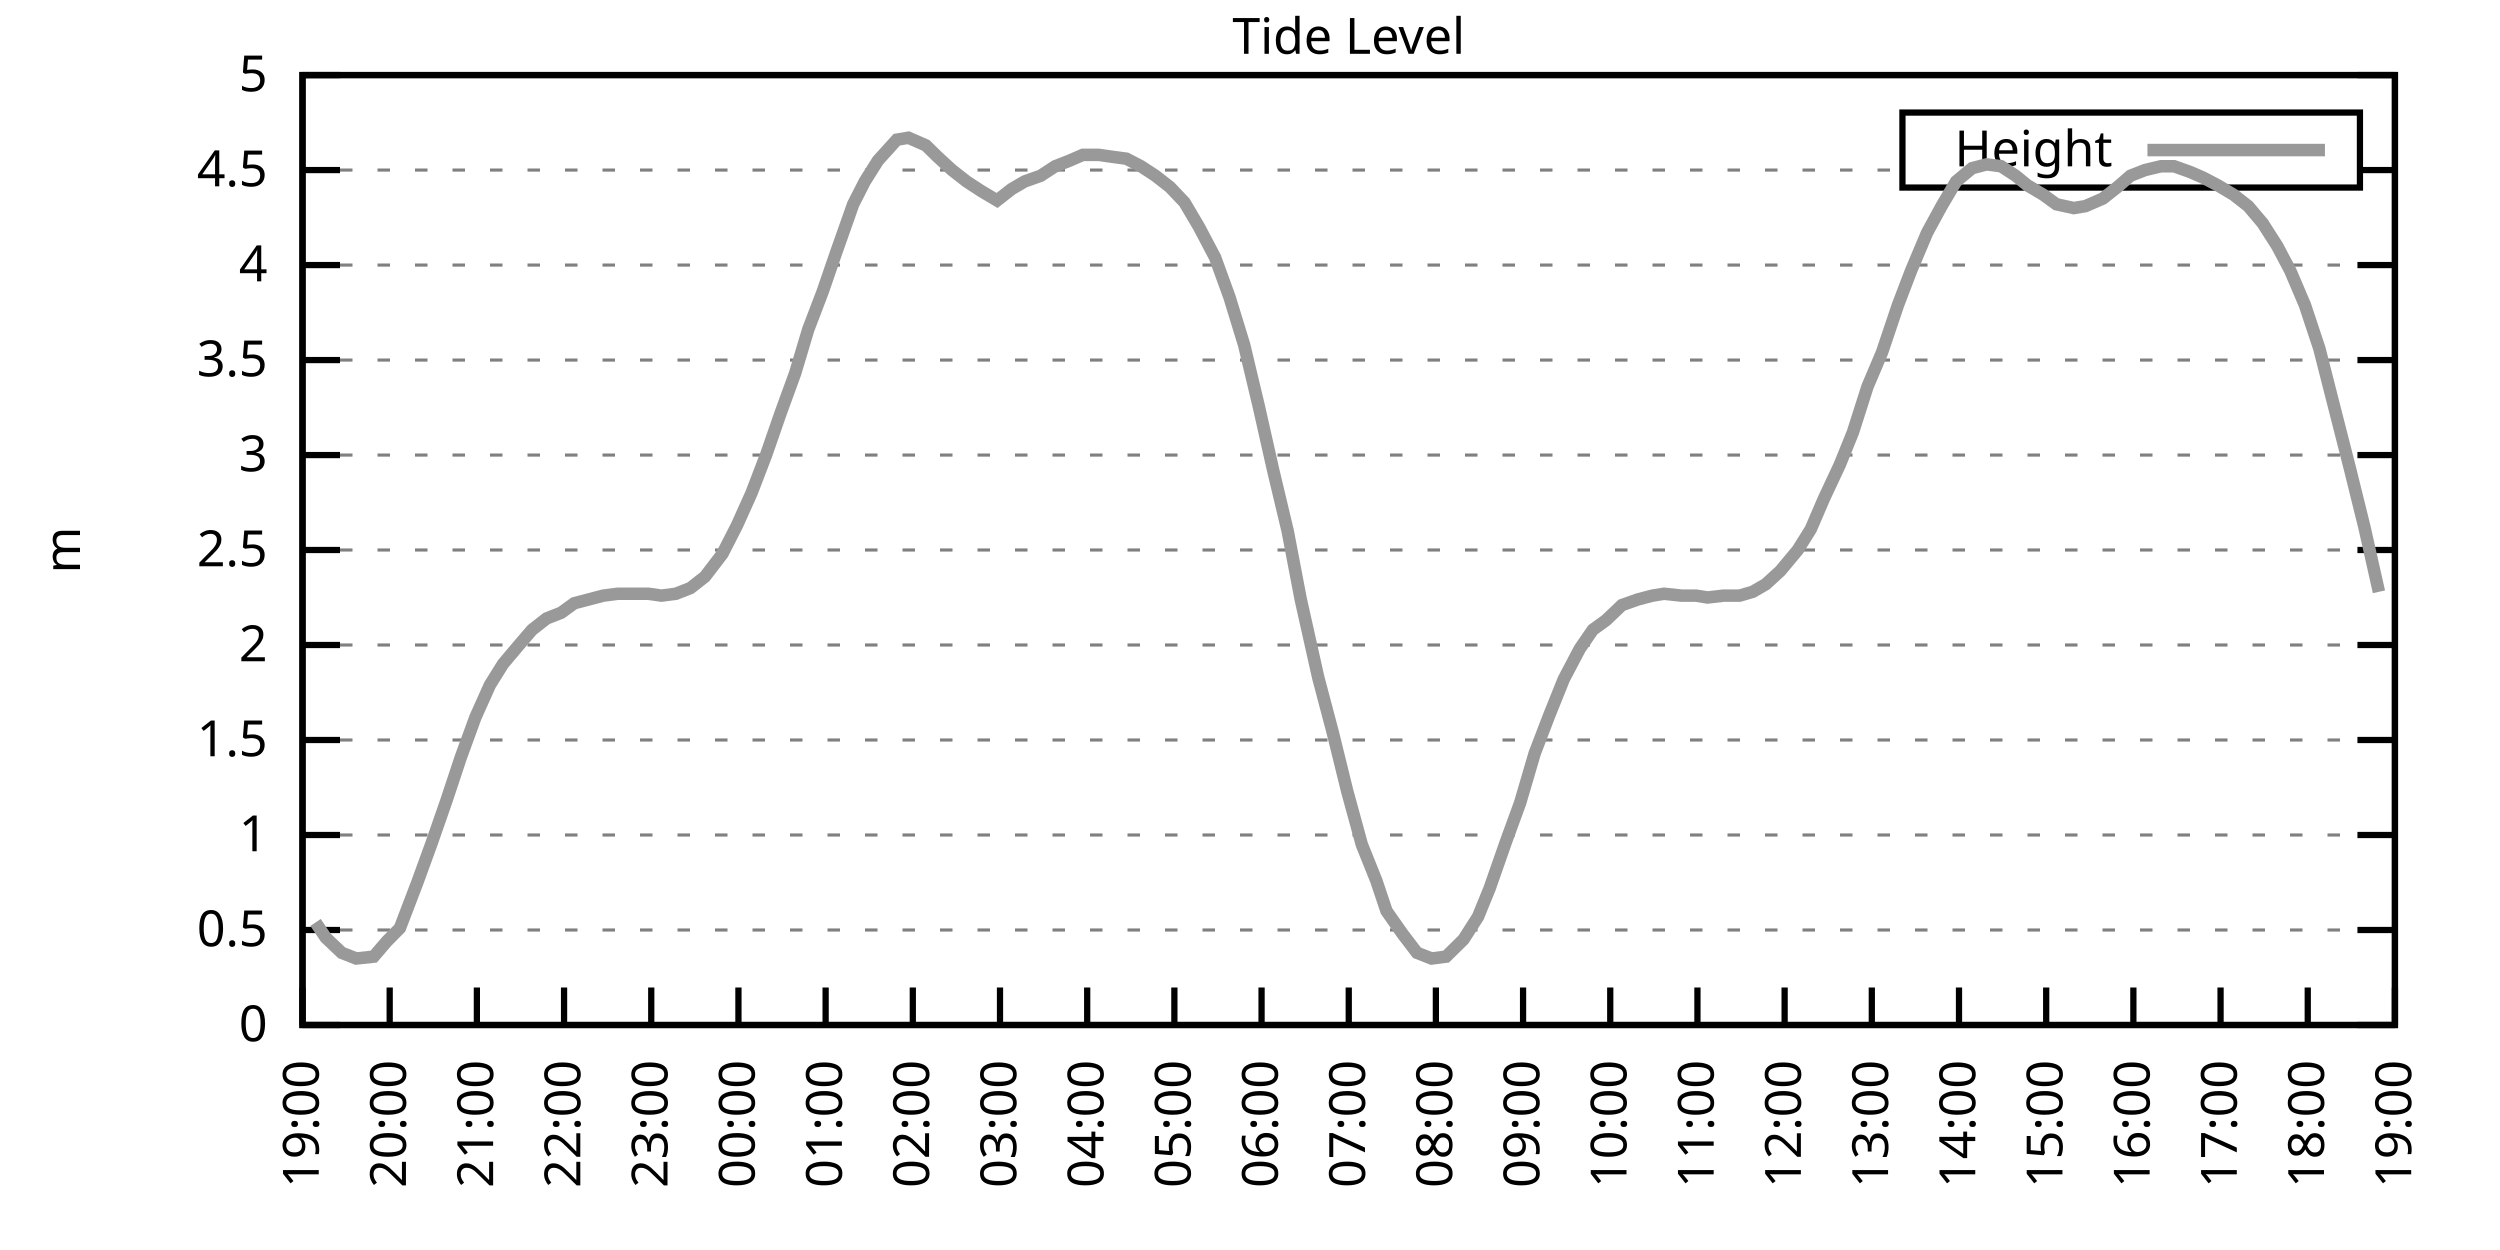
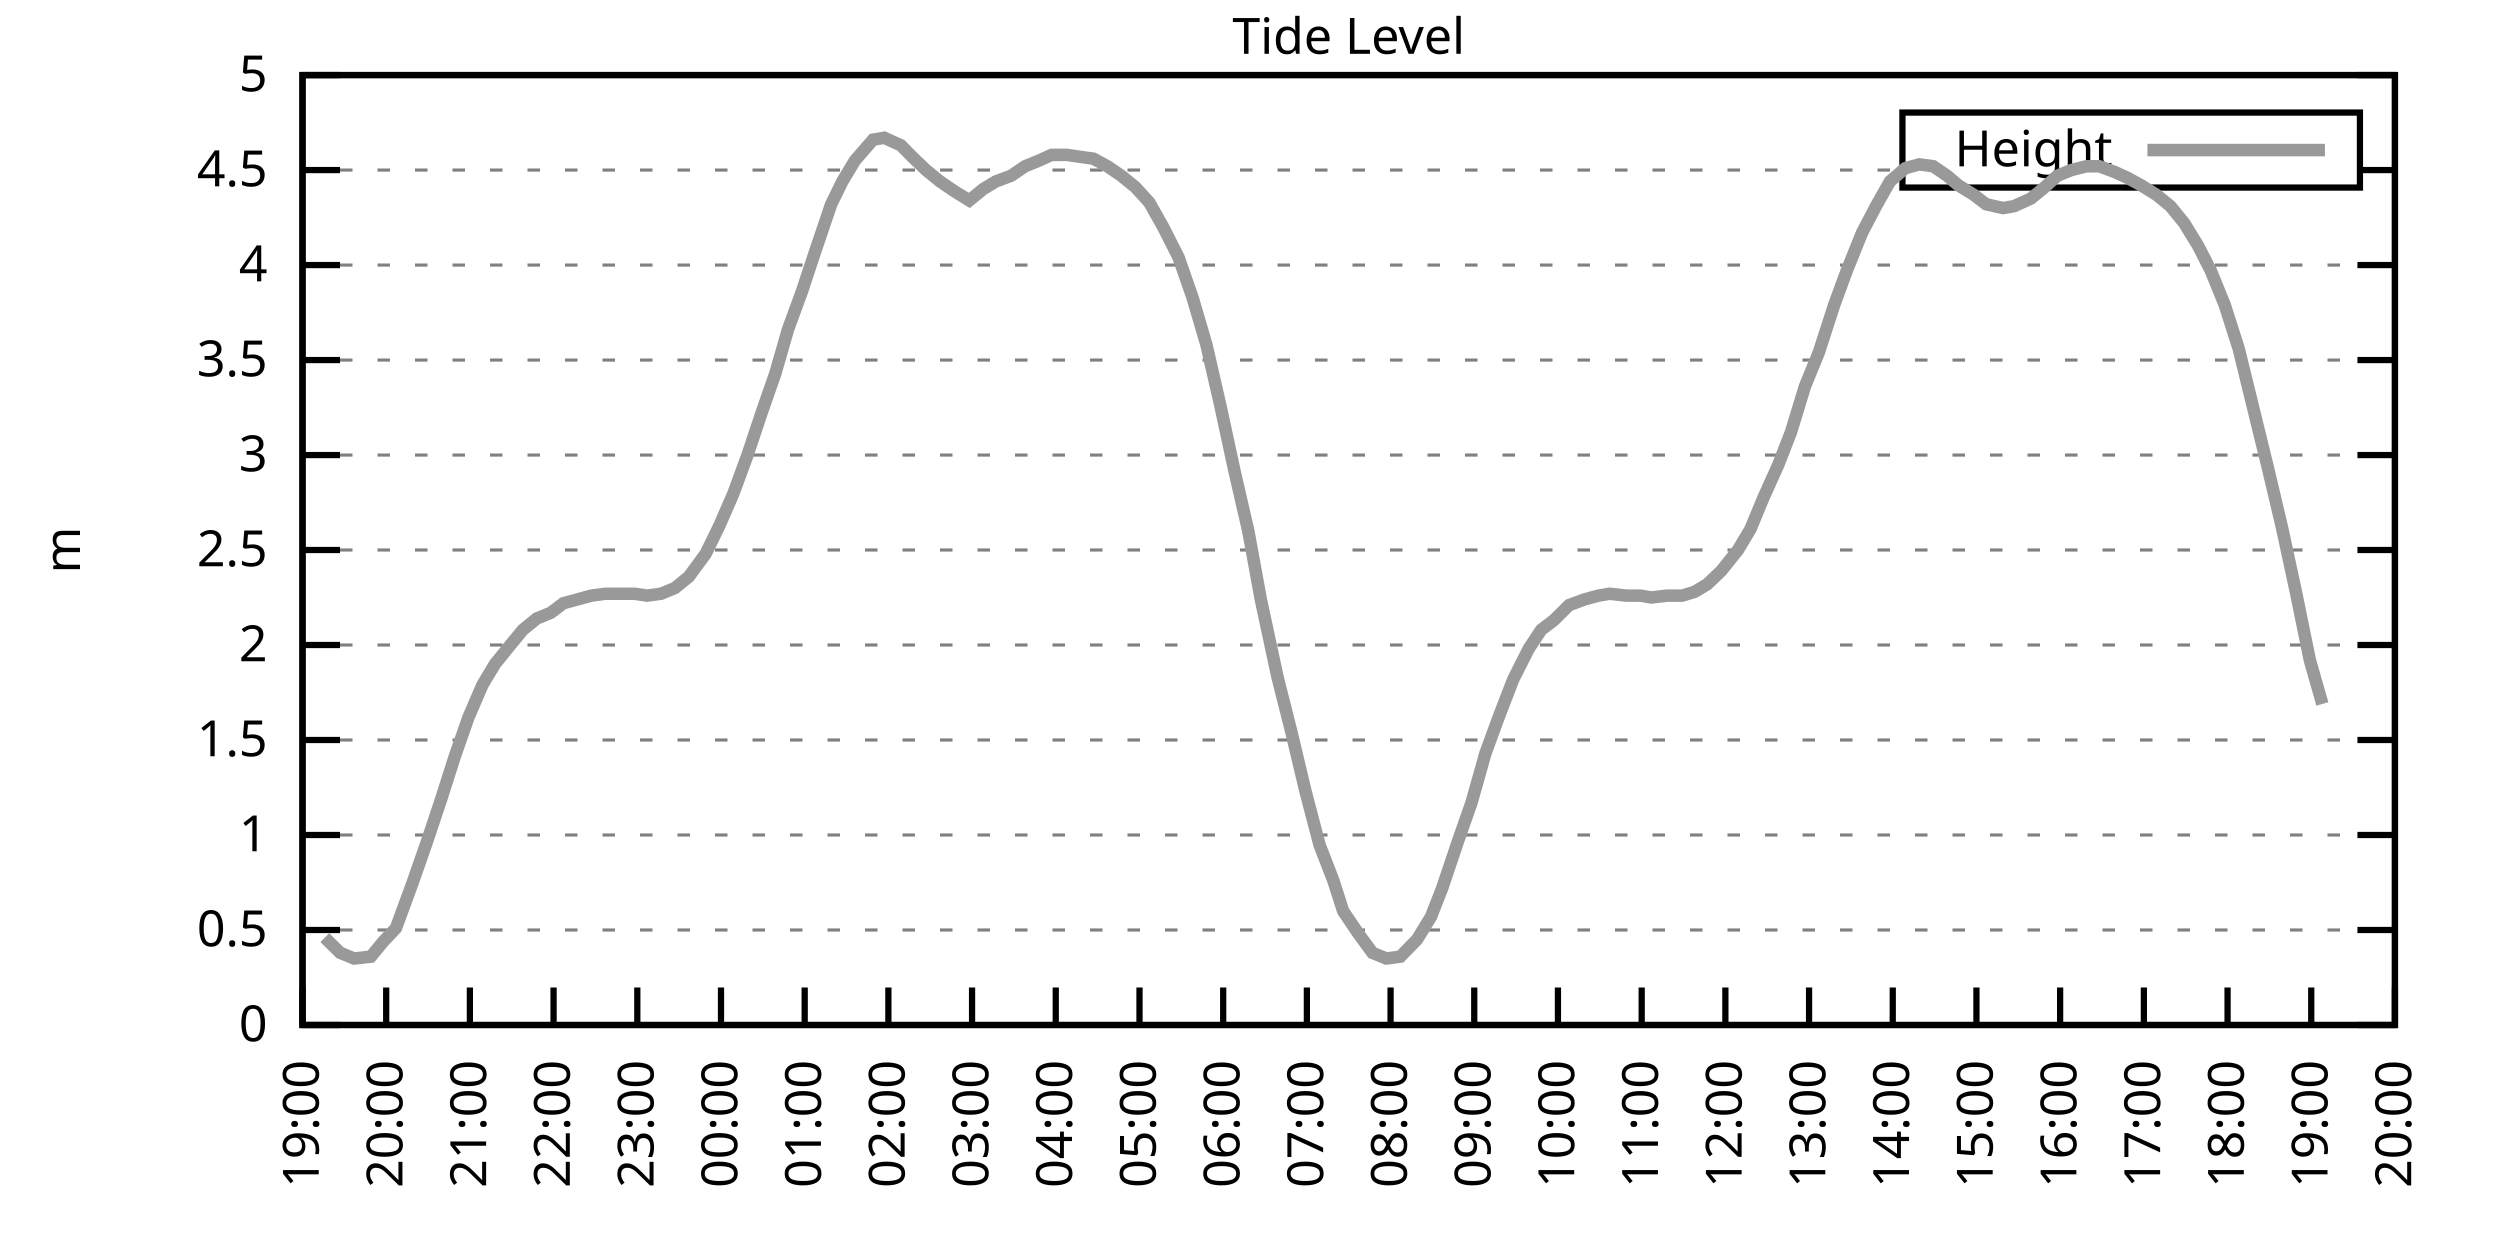
<svg xmlns="http://www.w3.org/2000/svg" xmlns:xlink="http://www.w3.org/1999/xlink" width="400" height="200" viewBox="0 0 400 200">
  <g id="gnuplot_canvas">
    <rect x="0" y="0" width="400" height="200" fill="none" />
    <defs>
      <circle id="gpDot" r="0.5" stroke-width="0.5" stroke="currentColor" />
      <path id="gpPt0" stroke-width="0.333" stroke="currentColor" d="M-1,0 h2 M0,-1 v2" />
      <path id="gpPt1" stroke-width="0.333" stroke="currentColor" d="M-1,-1 L1,1 M1,-1 L-1,1" />
      <path id="gpPt2" stroke-width="0.333" stroke="currentColor" d="M-1,0 L1,0 M0,-1 L0,1 M-1,-1 L1,1 M-1,1 L1,-1" />
      <rect id="gpPt3" stroke-width="0.333" stroke="currentColor" x="-1" y="-1" width="2" height="2" />
      <rect id="gpPt4" stroke-width="0.333" stroke="currentColor" fill="currentColor" x="-1" y="-1" width="2" height="2" />
      <circle id="gpPt5" stroke-width="0.333" stroke="currentColor" cx="0" cy="0" r="1" />
      <use xlink:href="#gpPt5" id="gpPt6" fill="currentColor" stroke="none" />
      <path id="gpPt7" stroke-width="0.333" stroke="currentColor" d="M0,-1.33 L-1.33,0.67 L1.33,0.67 z" />
      <use xlink:href="#gpPt7" id="gpPt8" fill="currentColor" stroke="none" />
      <use xlink:href="#gpPt7" id="gpPt9" stroke="currentColor" transform="rotate(180)" />
      <use xlink:href="#gpPt9" id="gpPt10" fill="currentColor" stroke="none" />
      <use xlink:href="#gpPt3" id="gpPt11" stroke="currentColor" transform="rotate(45)" />
      <use xlink:href="#gpPt11" id="gpPt12" fill="currentColor" stroke="none" />
      <path id="gpPt13" stroke-width="0.333" stroke="currentColor" d="M0,1.330 L1.265,0.411 L0.782,-1.067 L-0.782,-1.076 L-1.265,0.411 z" />
      <use xlink:href="#gpPt13" id="gpPt14" fill="currentColor" stroke="none" />
      <filter id="textbox" filterUnits="objectBoundingBox" x="0" y="0" height="1" width="1">
        <feFlood flood-color="white" flood-opacity="1" result="bgnd" />
        <feComposite in="SourceGraphic" in2="bgnd" operator="atop" />
      </filter>
      <filter id="greybox" filterUnits="objectBoundingBox" x="0" y="0" height="1" width="1">
        <feFlood flood-color="lightgrey" flood-opacity="1" result="grey" />
        <feComposite in="SourceGraphic" in2="grey" operator="atop" />
      </filter>
    </defs>
    <g fill="none" color="white" stroke="currentColor" stroke-width="1.00" stroke-linecap="butt" stroke-linejoin="miter">
</g>
    <g fill="none" color="black" stroke="currentColor" stroke-width="1.00" stroke-linecap="butt" stroke-linejoin="miter">
      <g stroke="none" shape-rendering="crispEdges">
        <polygon fill="rgb(255, 255, 255)" points="48.40,164.00 383.18,164.00 383.18,12.02 48.40,12.02 " />
      </g>
    </g>
    <g fill="none" color="black" stroke="currentColor" stroke-width="1.00" stroke-linecap="butt" stroke-linejoin="miter">
</g>
    <g fill="none" color="black" stroke="black" stroke-width="0.50" stroke-linecap="butt" stroke-linejoin="miter">
</g>
    <g fill="none" color="gray" stroke="currentColor" stroke-width="0.50" stroke-linecap="butt" stroke-linejoin="miter">
      <path stroke="gray" stroke-dasharray="2,4" class="gridline" d="M48.40,164.00 L383.19,164.00  " />
    </g>
    <g fill="none" color="gray" stroke="gray" stroke-width="1.00" stroke-linecap="butt" stroke-linejoin="miter">
</g>
    <g fill="none" color="black" stroke="currentColor" stroke-width="1.00" stroke-linecap="butt" stroke-linejoin="miter">
      <path stroke="black" d="M48.40,164.00 L54.40,164.00 M383.19,164.00 L377.19,164.00  " />
      <g transform="translate(42.80,166.60)" stroke="none" fill="black" font-family="Sans" font-size="8.00" text-anchor="end">
        <text>
          <tspan font-family="Sans"> 0</tspan>
        </text>
      </g>
    </g>
    <g fill="none" color="black" stroke="currentColor" stroke-width="1.00" stroke-linecap="butt" stroke-linejoin="miter">
</g>
    <g fill="none" color="black" stroke="black" stroke-width="0.50" stroke-linecap="butt" stroke-linejoin="miter">
</g>
    <g fill="none" color="gray" stroke="currentColor" stroke-width="0.50" stroke-linecap="butt" stroke-linejoin="miter">
      <path stroke="gray" stroke-dasharray="2,4" class="gridline" d="M48.40,148.80 L383.19,148.80  " />
    </g>
    <g fill="none" color="gray" stroke="gray" stroke-width="1.00" stroke-linecap="butt" stroke-linejoin="miter">
</g>
    <g fill="none" color="black" stroke="currentColor" stroke-width="1.00" stroke-linecap="butt" stroke-linejoin="miter">
      <path stroke="black" d="M48.40,148.80 L54.40,148.80 M383.19,148.80 L377.19,148.80  " />
      <g transform="translate(42.80,151.40)" stroke="none" fill="black" font-family="Sans" font-size="8.00" text-anchor="end">
        <text>
          <tspan font-family="Sans"> 0.5</tspan>
        </text>
      </g>
    </g>
    <g fill="none" color="black" stroke="currentColor" stroke-width="1.00" stroke-linecap="butt" stroke-linejoin="miter">
</g>
    <g fill="none" color="black" stroke="black" stroke-width="0.50" stroke-linecap="butt" stroke-linejoin="miter">
</g>
    <g fill="none" color="gray" stroke="currentColor" stroke-width="0.50" stroke-linecap="butt" stroke-linejoin="miter">
      <path stroke="gray" stroke-dasharray="2,4" class="gridline" d="M48.40,133.60 L383.19,133.60  " />
    </g>
    <g fill="none" color="gray" stroke="gray" stroke-width="1.00" stroke-linecap="butt" stroke-linejoin="miter">
</g>
    <g fill="none" color="black" stroke="currentColor" stroke-width="1.00" stroke-linecap="butt" stroke-linejoin="miter">
      <path stroke="black" d="M48.40,133.60 L54.40,133.60 M383.19,133.60 L377.19,133.60  " />
      <g transform="translate(42.80,136.20)" stroke="none" fill="black" font-family="Sans" font-size="8.00" text-anchor="end">
        <text>
          <tspan font-family="Sans"> 1</tspan>
        </text>
      </g>
    </g>
    <g fill="none" color="black" stroke="currentColor" stroke-width="1.00" stroke-linecap="butt" stroke-linejoin="miter">
</g>
    <g fill="none" color="black" stroke="black" stroke-width="0.50" stroke-linecap="butt" stroke-linejoin="miter">
</g>
    <g fill="none" color="gray" stroke="currentColor" stroke-width="0.50" stroke-linecap="butt" stroke-linejoin="miter">
      <path stroke="gray" stroke-dasharray="2,4" class="gridline" d="M48.40,118.40 L383.19,118.40  " />
    </g>
    <g fill="none" color="gray" stroke="gray" stroke-width="1.00" stroke-linecap="butt" stroke-linejoin="miter">
</g>
    <g fill="none" color="black" stroke="currentColor" stroke-width="1.00" stroke-linecap="butt" stroke-linejoin="miter">
      <path stroke="black" d="M48.40,118.40 L54.40,118.40 M383.19,118.40 L377.19,118.40  " />
      <g transform="translate(42.80,121.00)" stroke="none" fill="black" font-family="Sans" font-size="8.00" text-anchor="end">
        <text>
          <tspan font-family="Sans"> 1.5</tspan>
        </text>
      </g>
    </g>
    <g fill="none" color="black" stroke="currentColor" stroke-width="1.00" stroke-linecap="butt" stroke-linejoin="miter">
</g>
    <g fill="none" color="black" stroke="black" stroke-width="0.50" stroke-linecap="butt" stroke-linejoin="miter">
</g>
    <g fill="none" color="gray" stroke="currentColor" stroke-width="0.50" stroke-linecap="butt" stroke-linejoin="miter">
      <path stroke="gray" stroke-dasharray="2,4" class="gridline" d="M48.40,103.20 L383.19,103.20  " />
    </g>
    <g fill="none" color="gray" stroke="gray" stroke-width="1.00" stroke-linecap="butt" stroke-linejoin="miter">
</g>
    <g fill="none" color="black" stroke="currentColor" stroke-width="1.00" stroke-linecap="butt" stroke-linejoin="miter">
      <path stroke="black" d="M48.40,103.20 L54.40,103.20 M383.19,103.20 L377.19,103.20  " />
      <g transform="translate(42.80,105.80)" stroke="none" fill="black" font-family="Sans" font-size="8.00" text-anchor="end">
        <text>
          <tspan font-family="Sans"> 2</tspan>
        </text>
      </g>
    </g>
    <g fill="none" color="black" stroke="currentColor" stroke-width="1.00" stroke-linecap="butt" stroke-linejoin="miter">
</g>
    <g fill="none" color="black" stroke="black" stroke-width="0.50" stroke-linecap="butt" stroke-linejoin="miter">
</g>
    <g fill="none" color="gray" stroke="currentColor" stroke-width="0.50" stroke-linecap="butt" stroke-linejoin="miter">
      <path stroke="gray" stroke-dasharray="2,4" class="gridline" d="M48.40,88.00 L383.19,88.00  " />
    </g>
    <g fill="none" color="gray" stroke="gray" stroke-width="1.00" stroke-linecap="butt" stroke-linejoin="miter">
</g>
    <g fill="none" color="black" stroke="currentColor" stroke-width="1.00" stroke-linecap="butt" stroke-linejoin="miter">
      <path stroke="black" d="M48.40,88.00 L54.40,88.00 M383.19,88.00 L377.19,88.00  " />
      <g transform="translate(42.80,90.60)" stroke="none" fill="black" font-family="Sans" font-size="8.00" text-anchor="end">
        <text>
          <tspan font-family="Sans"> 2.5</tspan>
        </text>
      </g>
    </g>
    <g fill="none" color="black" stroke="currentColor" stroke-width="1.00" stroke-linecap="butt" stroke-linejoin="miter">
</g>
    <g fill="none" color="black" stroke="black" stroke-width="0.50" stroke-linecap="butt" stroke-linejoin="miter">
</g>
    <g fill="none" color="gray" stroke="currentColor" stroke-width="0.50" stroke-linecap="butt" stroke-linejoin="miter">
      <path stroke="gray" stroke-dasharray="2,4" class="gridline" d="M48.40,72.81 L383.19,72.81  " />
    </g>
    <g fill="none" color="gray" stroke="gray" stroke-width="1.00" stroke-linecap="butt" stroke-linejoin="miter">
</g>
    <g fill="none" color="black" stroke="currentColor" stroke-width="1.00" stroke-linecap="butt" stroke-linejoin="miter">
      <path stroke="black" d="M48.40,72.81 L54.40,72.81 M383.19,72.81 L377.19,72.81  " />
      <g transform="translate(42.80,75.41)" stroke="none" fill="black" font-family="Sans" font-size="8.00" text-anchor="end">
        <text>
          <tspan font-family="Sans"> 3</tspan>
        </text>
      </g>
    </g>
    <g fill="none" color="black" stroke="currentColor" stroke-width="1.00" stroke-linecap="butt" stroke-linejoin="miter">
</g>
    <g fill="none" color="black" stroke="black" stroke-width="0.50" stroke-linecap="butt" stroke-linejoin="miter">
</g>
    <g fill="none" color="gray" stroke="currentColor" stroke-width="0.50" stroke-linecap="butt" stroke-linejoin="miter">
      <path stroke="gray" stroke-dasharray="2,4" class="gridline" d="M48.40,57.61 L383.19,57.61  " />
    </g>
    <g fill="none" color="gray" stroke="gray" stroke-width="1.00" stroke-linecap="butt" stroke-linejoin="miter">
</g>
    <g fill="none" color="black" stroke="currentColor" stroke-width="1.00" stroke-linecap="butt" stroke-linejoin="miter">
      <path stroke="black" d="M48.40,57.61 L54.40,57.61 M383.19,57.61 L377.19,57.61  " />
      <g transform="translate(42.80,60.21)" stroke="none" fill="black" font-family="Sans" font-size="8.00" text-anchor="end">
        <text>
          <tspan font-family="Sans"> 3.5</tspan>
        </text>
      </g>
    </g>
    <g fill="none" color="black" stroke="currentColor" stroke-width="1.00" stroke-linecap="butt" stroke-linejoin="miter">
</g>
    <g fill="none" color="black" stroke="black" stroke-width="0.50" stroke-linecap="butt" stroke-linejoin="miter">
</g>
    <g fill="none" color="gray" stroke="currentColor" stroke-width="0.50" stroke-linecap="butt" stroke-linejoin="miter">
      <path stroke="gray" stroke-dasharray="2,4" class="gridline" d="M48.40,42.41 L383.19,42.41  " />
    </g>
    <g fill="none" color="gray" stroke="gray" stroke-width="1.00" stroke-linecap="butt" stroke-linejoin="miter">
</g>
    <g fill="none" color="black" stroke="currentColor" stroke-width="1.00" stroke-linecap="butt" stroke-linejoin="miter">
      <path stroke="black" d="M48.40,42.41 L54.40,42.41 M383.19,42.41 L377.19,42.41  " />
      <g transform="translate(42.80,45.01)" stroke="none" fill="black" font-family="Sans" font-size="8.00" text-anchor="end">
        <text>
          <tspan font-family="Sans"> 4</tspan>
        </text>
      </g>
    </g>
    <g fill="none" color="black" stroke="currentColor" stroke-width="1.00" stroke-linecap="butt" stroke-linejoin="miter">
</g>
    <g fill="none" color="black" stroke="black" stroke-width="0.50" stroke-linecap="butt" stroke-linejoin="miter">
</g>
    <g fill="none" color="gray" stroke="currentColor" stroke-width="0.50" stroke-linecap="butt" stroke-linejoin="miter">
      <path stroke="gray" stroke-dasharray="2,4" class="gridline" d="M48.40,27.21 L304.39,27.21 M377.59,27.21 L383.19,27.21  " />
    </g>
    <g fill="none" color="gray" stroke="gray" stroke-width="1.00" stroke-linecap="butt" stroke-linejoin="miter">
</g>
    <g fill="none" color="black" stroke="currentColor" stroke-width="1.00" stroke-linecap="butt" stroke-linejoin="miter">
      <path stroke="black" d="M48.40,27.21 L54.40,27.21 M383.19,27.21 L377.19,27.21  " />
      <g transform="translate(42.80,29.81)" stroke="none" fill="black" font-family="Sans" font-size="8.00" text-anchor="end">
        <text>
          <tspan font-family="Sans"> 4.5</tspan>
        </text>
      </g>
    </g>
    <g fill="none" color="black" stroke="currentColor" stroke-width="1.00" stroke-linecap="butt" stroke-linejoin="miter">
</g>
    <g fill="none" color="black" stroke="black" stroke-width="0.50" stroke-linecap="butt" stroke-linejoin="miter">
</g>
    <g fill="none" color="gray" stroke="currentColor" stroke-width="0.50" stroke-linecap="butt" stroke-linejoin="miter">
      <path stroke="gray" stroke-dasharray="2,4" class="gridline" d="M48.40,12.01 L383.19,12.01  " />
    </g>
    <g fill="none" color="gray" stroke="gray" stroke-width="1.00" stroke-linecap="butt" stroke-linejoin="miter">
</g>
    <g fill="none" color="black" stroke="currentColor" stroke-width="1.00" stroke-linecap="butt" stroke-linejoin="miter">
      <path stroke="black" d="M48.40,12.01 L54.40,12.01 M383.19,12.01 L377.19,12.01  " />
      <g transform="translate(42.80,14.61)" stroke="none" fill="black" font-family="Sans" font-size="8.00" text-anchor="end">
        <text>
          <tspan font-family="Sans"> 5</tspan>
        </text>
      </g>
    </g>
    <g fill="none" color="black" stroke="currentColor" stroke-width="1.00" stroke-linecap="butt" stroke-linejoin="miter">
      <path stroke="black" d="M48.40,164.00 L48.40,158.00  " />
      <g transform="translate(51.00,169.60) rotate(270.00)" stroke="none" fill="black" font-family="Sans" font-size="8.00" text-anchor="end">
        <text>
          <tspan font-family="Sans">19:00</tspan>
        </text>
      </g>
    </g>
    <g fill="none" color="black" stroke="currentColor" stroke-width="1.00" stroke-linecap="butt" stroke-linejoin="miter">
-       <path stroke="black" d="M62.35,164.00 L62.35,158.00  " />
-       <g transform="translate(64.95,169.60) rotate(270.00)" stroke="none" fill="black" font-family="Sans" font-size="8.00" text-anchor="end">
+       <path stroke="black" d="M61.79,164.00 L61.79,158.00  " />
+       <g transform="translate(64.39,169.60) rotate(270.00)" stroke="none" fill="black" font-family="Sans" font-size="8.00" text-anchor="end">
        <text>
          <tspan font-family="Sans">20:00</tspan>
        </text>
      </g>
    </g>
    <g fill="none" color="black" stroke="currentColor" stroke-width="1.00" stroke-linecap="butt" stroke-linejoin="miter">
-       <path stroke="black" d="M76.30,164.00 L76.30,158.00  " />
-       <g transform="translate(78.90,169.60) rotate(270.00)" stroke="none" fill="black" font-family="Sans" font-size="8.00" text-anchor="end">
+       <path stroke="black" d="M75.18,164.00 L75.18,158.00  " />
+       <g transform="translate(77.78,169.60) rotate(270.00)" stroke="none" fill="black" font-family="Sans" font-size="8.00" text-anchor="end">
        <text>
          <tspan font-family="Sans">21:00</tspan>
        </text>
      </g>
    </g>
    <g fill="none" color="black" stroke="currentColor" stroke-width="1.00" stroke-linecap="butt" stroke-linejoin="miter">
-       <path stroke="black" d="M90.25,164.00 L90.25,158.00  " />
-       <g transform="translate(92.85,169.60) rotate(270.00)" stroke="none" fill="black" font-family="Sans" font-size="8.00" text-anchor="end">
+       <path stroke="black" d="M88.57,164.00 L88.57,158.00  " />
+       <g transform="translate(91.17,169.60) rotate(270.00)" stroke="none" fill="black" font-family="Sans" font-size="8.00" text-anchor="end">
        <text>
          <tspan font-family="Sans">22:00</tspan>
        </text>
      </g>
    </g>
    <g fill="none" color="black" stroke="currentColor" stroke-width="1.00" stroke-linecap="butt" stroke-linejoin="miter">
-       <path stroke="black" d="M104.20,164.00 L104.20,158.00  " />
-       <g transform="translate(106.80,169.60) rotate(270.00)" stroke="none" fill="black" font-family="Sans" font-size="8.00" text-anchor="end">
+       <path stroke="black" d="M101.97,164.00 L101.97,158.00  " />
+       <g transform="translate(104.57,169.60) rotate(270.00)" stroke="none" fill="black" font-family="Sans" font-size="8.00" text-anchor="end">
        <text>
          <tspan font-family="Sans">23:00</tspan>
        </text>
      </g>
    </g>
    <g fill="none" color="black" stroke="currentColor" stroke-width="1.00" stroke-linecap="butt" stroke-linejoin="miter">
-       <path stroke="black" d="M118.15,164.00 L118.15,158.00  " />
-       <g transform="translate(120.75,169.60) rotate(270.00)" stroke="none" fill="black" font-family="Sans" font-size="8.00" text-anchor="end">
+       <path stroke="black" d="M115.36,164.00 L115.36,158.00  " />
+       <g transform="translate(117.96,169.60) rotate(270.00)" stroke="none" fill="black" font-family="Sans" font-size="8.00" text-anchor="end">
        <text>
          <tspan font-family="Sans">00:00</tspan>
        </text>
      </g>
    </g>
    <g fill="none" color="black" stroke="currentColor" stroke-width="1.00" stroke-linecap="butt" stroke-linejoin="miter">
-       <path stroke="black" d="M132.10,164.00 L132.10,158.00  " />
-       <g transform="translate(134.70,169.60) rotate(270.00)" stroke="none" fill="black" font-family="Sans" font-size="8.00" text-anchor="end">
+       <path stroke="black" d="M128.75,164.00 L128.75,158.00  " />
+       <g transform="translate(131.35,169.60) rotate(270.00)" stroke="none" fill="black" font-family="Sans" font-size="8.00" text-anchor="end">
        <text>
          <tspan font-family="Sans">01:00</tspan>
        </text>
      </g>
    </g>
    <g fill="none" color="black" stroke="currentColor" stroke-width="1.00" stroke-linecap="butt" stroke-linejoin="miter">
-       <path stroke="black" d="M146.05,164.00 L146.05,158.00  " />
-       <g transform="translate(148.65,169.60) rotate(270.00)" stroke="none" fill="black" font-family="Sans" font-size="8.00" text-anchor="end">
+       <path stroke="black" d="M142.14,164.00 L142.14,158.00  " />
+       <g transform="translate(144.74,169.60) rotate(270.00)" stroke="none" fill="black" font-family="Sans" font-size="8.00" text-anchor="end">
        <text>
          <tspan font-family="Sans">02:00</tspan>
        </text>
      </g>
    </g>
    <g fill="none" color="black" stroke="currentColor" stroke-width="1.00" stroke-linecap="butt" stroke-linejoin="miter">
-       <path stroke="black" d="M160.00,164.00 L160.00,158.00  " />
-       <g transform="translate(162.60,169.60) rotate(270.00)" stroke="none" fill="black" font-family="Sans" font-size="8.00" text-anchor="end">
+       <path stroke="black" d="M155.53,164.00 L155.53,158.00  " />
+       <g transform="translate(158.13,169.60) rotate(270.00)" stroke="none" fill="black" font-family="Sans" font-size="8.00" text-anchor="end">
        <text>
          <tspan font-family="Sans">03:00</tspan>
        </text>
      </g>
    </g>
    <g fill="none" color="black" stroke="currentColor" stroke-width="1.00" stroke-linecap="butt" stroke-linejoin="miter">
-       <path stroke="black" d="M173.95,164.00 L173.95,158.00  " />
-       <g transform="translate(176.55,169.60) rotate(270.00)" stroke="none" fill="black" font-family="Sans" font-size="8.00" text-anchor="end">
+       <path stroke="black" d="M168.92,164.00 L168.92,158.00  " />
+       <g transform="translate(171.52,169.60) rotate(270.00)" stroke="none" fill="black" font-family="Sans" font-size="8.00" text-anchor="end">
        <text>
          <tspan font-family="Sans">04:00</tspan>
        </text>
      </g>
    </g>
    <g fill="none" color="black" stroke="currentColor" stroke-width="1.00" stroke-linecap="butt" stroke-linejoin="miter">
-       <path stroke="black" d="M187.90,164.00 L187.90,158.00  " />
-       <g transform="translate(190.50,169.60) rotate(270.00)" stroke="none" fill="black" font-family="Sans" font-size="8.00" text-anchor="end">
+       <path stroke="black" d="M182.32,164.00 L182.32,158.00  " />
+       <g transform="translate(184.92,169.60) rotate(270.00)" stroke="none" fill="black" font-family="Sans" font-size="8.00" text-anchor="end">
        <text>
          <tspan font-family="Sans">05:00</tspan>
        </text>
      </g>
    </g>
    <g fill="none" color="black" stroke="currentColor" stroke-width="1.00" stroke-linecap="butt" stroke-linejoin="miter">
-       <path stroke="black" d="M201.85,164.00 L201.85,158.00  " />
-       <g transform="translate(204.45,169.60) rotate(270.00)" stroke="none" fill="black" font-family="Sans" font-size="8.00" text-anchor="end">
+       <path stroke="black" d="M195.71,164.00 L195.71,158.00  " />
+       <g transform="translate(198.31,169.60) rotate(270.00)" stroke="none" fill="black" font-family="Sans" font-size="8.00" text-anchor="end">
        <text>
          <tspan font-family="Sans">06:00</tspan>
        </text>
      </g>
    </g>
    <g fill="none" color="black" stroke="currentColor" stroke-width="1.00" stroke-linecap="butt" stroke-linejoin="miter">
-       <path stroke="black" d="M215.80,164.00 L215.80,158.00  " />
-       <g transform="translate(218.40,169.60) rotate(270.00)" stroke="none" fill="black" font-family="Sans" font-size="8.00" text-anchor="end">
+       <path stroke="black" d="M209.10,164.00 L209.10,158.00  " />
+       <g transform="translate(211.70,169.60) rotate(270.00)" stroke="none" fill="black" font-family="Sans" font-size="8.00" text-anchor="end">
        <text>
          <tspan font-family="Sans">07:00</tspan>
        </text>
      </g>
    </g>
    <g fill="none" color="black" stroke="currentColor" stroke-width="1.00" stroke-linecap="butt" stroke-linejoin="miter">
-       <path stroke="black" d="M229.74,164.00 L229.74,158.00  " />
-       <g transform="translate(232.34,169.60) rotate(270.00)" stroke="none" fill="black" font-family="Sans" font-size="8.00" text-anchor="end">
+       <path stroke="black" d="M222.49,164.00 L222.49,158.00  " />
+       <g transform="translate(225.09,169.60) rotate(270.00)" stroke="none" fill="black" font-family="Sans" font-size="8.00" text-anchor="end">
        <text>
          <tspan font-family="Sans">08:00</tspan>
        </text>
      </g>
    </g>
    <g fill="none" color="black" stroke="currentColor" stroke-width="1.00" stroke-linecap="butt" stroke-linejoin="miter">
-       <path stroke="black" d="M243.69,164.00 L243.69,158.00  " />
-       <g transform="translate(246.29,169.60) rotate(270.00)" stroke="none" fill="black" font-family="Sans" font-size="8.00" text-anchor="end">
+       <path stroke="black" d="M235.88,164.00 L235.88,158.00  " />
+       <g transform="translate(238.48,169.60) rotate(270.00)" stroke="none" fill="black" font-family="Sans" font-size="8.00" text-anchor="end">
        <text>
          <tspan font-family="Sans">09:00</tspan>
        </text>
      </g>
    </g>
    <g fill="none" color="black" stroke="currentColor" stroke-width="1.00" stroke-linecap="butt" stroke-linejoin="miter">
-       <path stroke="black" d="M257.64,164.00 L257.64,158.00  " />
-       <g transform="translate(260.24,169.60) rotate(270.00)" stroke="none" fill="black" font-family="Sans" font-size="8.00" text-anchor="end">
+       <path stroke="black" d="M249.27,164.00 L249.27,158.00  " />
+       <g transform="translate(251.87,169.60) rotate(270.00)" stroke="none" fill="black" font-family="Sans" font-size="8.00" text-anchor="end">
        <text>
          <tspan font-family="Sans">10:00</tspan>
        </text>
      </g>
    </g>
    <g fill="none" color="black" stroke="currentColor" stroke-width="1.00" stroke-linecap="butt" stroke-linejoin="miter">
-       <path stroke="black" d="M271.59,164.00 L271.59,158.00  " />
-       <g transform="translate(274.19,169.60) rotate(270.00)" stroke="none" fill="black" font-family="Sans" font-size="8.00" text-anchor="end">
+       <path stroke="black" d="M262.67,164.00 L262.67,158.00  " />
+       <g transform="translate(265.27,169.60) rotate(270.00)" stroke="none" fill="black" font-family="Sans" font-size="8.00" text-anchor="end">
        <text>
          <tspan font-family="Sans">11:00</tspan>
        </text>
      </g>
    </g>
    <g fill="none" color="black" stroke="currentColor" stroke-width="1.00" stroke-linecap="butt" stroke-linejoin="miter">
-       <path stroke="black" d="M285.54,164.00 L285.54,158.00  " />
-       <g transform="translate(288.14,169.60) rotate(270.00)" stroke="none" fill="black" font-family="Sans" font-size="8.00" text-anchor="end">
+       <path stroke="black" d="M276.06,164.00 L276.06,158.00  " />
+       <g transform="translate(278.66,169.60) rotate(270.00)" stroke="none" fill="black" font-family="Sans" font-size="8.00" text-anchor="end">
        <text>
          <tspan font-family="Sans">12:00</tspan>
        </text>
      </g>
    </g>
    <g fill="none" color="black" stroke="currentColor" stroke-width="1.00" stroke-linecap="butt" stroke-linejoin="miter">
-       <path stroke="black" d="M299.49,164.00 L299.49,158.00  " />
-       <g transform="translate(302.09,169.60) rotate(270.00)" stroke="none" fill="black" font-family="Sans" font-size="8.00" text-anchor="end">
+       <path stroke="black" d="M289.45,164.00 L289.45,158.00  " />
+       <g transform="translate(292.05,169.60) rotate(270.00)" stroke="none" fill="black" font-family="Sans" font-size="8.00" text-anchor="end">
        <text>
          <tspan font-family="Sans">13:00</tspan>
        </text>
      </g>
    </g>
    <g fill="none" color="black" stroke="currentColor" stroke-width="1.00" stroke-linecap="butt" stroke-linejoin="miter">
-       <path stroke="black" d="M313.44,164.00 L313.44,158.00  " />
-       <g transform="translate(316.04,169.60) rotate(270.00)" stroke="none" fill="black" font-family="Sans" font-size="8.00" text-anchor="end">
+       <path stroke="black" d="M302.84,164.00 L302.84,158.00  " />
+       <g transform="translate(305.44,169.60) rotate(270.00)" stroke="none" fill="black" font-family="Sans" font-size="8.00" text-anchor="end">
        <text>
          <tspan font-family="Sans">14:00</tspan>
        </text>
      </g>
    </g>
    <g fill="none" color="black" stroke="currentColor" stroke-width="1.00" stroke-linecap="butt" stroke-linejoin="miter">
-       <path stroke="black" d="M327.39,164.00 L327.39,158.00  " />
-       <g transform="translate(329.99,169.60) rotate(270.00)" stroke="none" fill="black" font-family="Sans" font-size="8.00" text-anchor="end">
+       <path stroke="black" d="M316.23,164.00 L316.23,158.00  " />
+       <g transform="translate(318.83,169.60) rotate(270.00)" stroke="none" fill="black" font-family="Sans" font-size="8.00" text-anchor="end">
        <text>
          <tspan font-family="Sans">15:00</tspan>
        </text>
      </g>
    </g>
    <g fill="none" color="black" stroke="currentColor" stroke-width="1.00" stroke-linecap="butt" stroke-linejoin="miter">
-       <path stroke="black" d="M341.34,164.00 L341.34,158.00  " />
-       <g transform="translate(343.94,169.60) rotate(270.00)" stroke="none" fill="black" font-family="Sans" font-size="8.00" text-anchor="end">
+       <path stroke="black" d="M329.62,164.00 L329.62,158.00  " />
+       <g transform="translate(332.22,169.60) rotate(270.00)" stroke="none" fill="black" font-family="Sans" font-size="8.00" text-anchor="end">
        <text>
          <tspan font-family="Sans">16:00</tspan>
        </text>
      </g>
    </g>
    <g fill="none" color="black" stroke="currentColor" stroke-width="1.00" stroke-linecap="butt" stroke-linejoin="miter">
-       <path stroke="black" d="M355.29,164.00 L355.29,158.00  " />
-       <g transform="translate(357.89,169.60) rotate(270.00)" stroke="none" fill="black" font-family="Sans" font-size="8.00" text-anchor="end">
+       <path stroke="black" d="M343.02,164.00 L343.02,158.00  " />
+       <g transform="translate(345.62,169.60) rotate(270.00)" stroke="none" fill="black" font-family="Sans" font-size="8.00" text-anchor="end">
        <text>
          <tspan font-family="Sans">17:00</tspan>
        </text>
      </g>
    </g>
    <g fill="none" color="black" stroke="currentColor" stroke-width="1.00" stroke-linecap="butt" stroke-linejoin="miter">
-       <path stroke="black" d="M369.24,164.00 L369.24,158.00  " />
-       <g transform="translate(371.84,169.60) rotate(270.00)" stroke="none" fill="black" font-family="Sans" font-size="8.00" text-anchor="end">
+       <path stroke="black" d="M356.41,164.00 L356.41,158.00  " />
+       <g transform="translate(359.01,169.60) rotate(270.00)" stroke="none" fill="black" font-family="Sans" font-size="8.00" text-anchor="end">
        <text>
          <tspan font-family="Sans">18:00</tspan>
+         </text>
+       </g>
+     </g>
+     <g fill="none" color="black" stroke="currentColor" stroke-width="1.00" stroke-linecap="butt" stroke-linejoin="miter">
+       <path stroke="black" d="M369.80,164.00 L369.80,158.00  " />
+       <g transform="translate(372.40,169.60) rotate(270.00)" stroke="none" fill="black" font-family="Sans" font-size="8.00" text-anchor="end">
+         <text>
+           <tspan font-family="Sans">19:00</tspan>
        </text>
      </g>
    </g>
    <g fill="none" color="black" stroke="currentColor" stroke-width="1.00" stroke-linecap="butt" stroke-linejoin="miter">
      <path stroke="black" d="M383.19,164.00 L383.19,158.00  " />
      <g transform="translate(385.79,169.60) rotate(270.00)" stroke="none" fill="black" font-family="Sans" font-size="8.00" text-anchor="end">
        <text>
-           <tspan font-family="Sans">19:00</tspan>
+           <tspan font-family="Sans">20:00</tspan>
        </text>
      </g>
    </g>
    <g fill="none" color="black" stroke="currentColor" stroke-width="1.00" stroke-linecap="butt" stroke-linejoin="miter">
</g>
    <g fill="none" color="black" stroke="currentColor" stroke-width="1.00" stroke-linecap="butt" stroke-linejoin="miter">
      <path stroke="black" d="M48.40,12.01 L48.40,164.00 L383.19,164.00 L383.19,12.01 L48.40,12.01 Z  " />
    </g>
    <g fill="none" color="black" stroke="currentColor" stroke-width="1.00" stroke-linecap="butt" stroke-linejoin="miter">
</g>
    <g fill="none" color="black" stroke="currentColor" stroke-width="1.00" stroke-linecap="butt" stroke-linejoin="miter">
      <path stroke="black" d="M304.39,30.01 L304.39,18.01 L377.59,18.01 L377.59,30.01 L304.39,30.01 Z  " />
    </g>
    <g id="Tide_level_plot_1">
      <g fill="none" color="white" stroke="black" stroke-width="2.00" stroke-linecap="butt" stroke-linejoin="miter">
</g>
      <g fill="none" color="black" stroke="currentColor" stroke-width="2.00" stroke-linecap="butt" stroke-linejoin="miter">
        <g transform="translate(337.99,26.61)" stroke="none" fill="black" font-family="Sans" font-size="8.00" text-anchor="end">
          <text>
            <tspan font-family="Sans">Height</tspan>
          </text>
        </g>
      </g>
      <g fill="none" color="black" stroke="currentColor" stroke-width="2.00" stroke-linecap="butt" stroke-linejoin="miter">
-         <path stroke="rgb(153, 153, 153)" d="M343.59,24.01 L371.99,24.01 M50.49,147.59 L52.12,150.02 L54.68,152.45 L57.00,153.36 L59.79,153.06 L61.88,150.62   L63.98,148.50 L66.77,141.20 L69.09,134.82 L71.42,128.13 L73.74,121.14 L76.07,114.76 L78.39,109.59 L80.48,106.24   L83.04,103.20 L85.13,100.77 L87.46,98.95 L89.78,98.04 L91.88,96.52 L94.20,95.91 L96.53,95.30 L98.85,95.00   L101.18,95.00 L103.73,95.00 L105.83,95.30 L108.15,95.00 L110.48,94.08 L112.80,92.26 L115.59,88.61 L117.92,84.05   L120.24,78.89 L122.57,72.81 L124.89,66.12 L127.22,59.73 L129.31,52.74 L131.63,46.66 L133.72,40.58 L136.51,32.68   L138.37,29.03 L140.47,25.69 L143.49,22.35 L145.35,22.04 L148.14,23.26 L150.00,25.08 L152.32,27.21 L154.65,29.03   L156.97,30.55 L159.53,32.07 L161.86,30.25 L163.95,29.03 L166.51,28.12 L168.83,26.60 L171.16,25.69 L173.25,24.78   L175.81,24.78 L177.90,25.08 L180.22,25.39 L182.55,26.60 L184.87,28.12 L187.20,29.94 L189.52,32.38 L191.85,36.33   L194.41,41.19 L196.73,47.58 L199.06,55.18 L201.38,64.90 L203.71,75.24 L206.03,84.97 L208.12,95.91 L210.91,108.37   L213.24,117.19 L215.56,126.61 L217.89,135.12 L220.21,140.90 L221.84,145.76 L224.40,149.41 L226.72,152.45 L229.05,153.36   L231.37,153.06 L234.16,150.32 L236.49,146.67 L238.35,142.11 L240.90,134.82 L243.23,128.43 L245.55,120.53 L247.88,114.45   L250.20,108.68 L252.76,103.81 L254.85,100.77 L256.95,99.25 L259.50,96.82 L262.06,95.91 L264.39,95.30 L266.25,95.00   L269.04,95.30 L271.36,95.30 L273.22,95.60 L275.78,95.30 L278.34,95.30 L280.43,94.69 L282.52,93.48 L284.85,91.35   L287.64,88.00 L289.73,84.66 L291.82,79.80 L294.38,74.33 L296.47,69.16 L298.80,61.86 L301.12,56.39 L303.68,48.79   L305.77,43.32 L308.33,37.24 L310.65,32.98 L312.98,29.03 L315.53,26.91 L317.86,26.30 L320.18,26.60 L322.51,28.12   L324.37,29.64 L326.93,31.16 L329.02,32.68 L331.81,33.29 L333.67,32.98 L336.46,31.77 L338.78,29.94 L340.88,28.12   L343.20,27.21 L345.76,26.60 L347.85,26.60 L350.41,27.51 L352.50,28.42 L354.83,29.64 L357.38,31.16 L359.71,32.98   L362.03,35.72 L364.36,39.37 L366.45,43.32 L368.78,48.79 L371.10,55.78 L373.19,63.99 L375.98,74.93 L378.31,84.36   L380.63,94.69  " />
+         <path stroke="rgb(153, 153, 153)" d="M343.59,24.01 L371.99,24.01 M51.97,150.02 L54.43,152.45 L56.66,153.36 L59.34,153.06 L61.35,150.62 L63.35,148.50   L66.03,141.20 L68.26,134.82 L70.50,128.13 L72.73,121.14 L74.96,114.76 L77.19,109.59 L79.20,106.24 L81.66,103.20   L83.66,100.77 L85.90,98.95 L88.13,98.04 L90.14,96.52 L92.37,95.91 L94.60,95.30 L96.83,95.00 L99.06,95.00   L101.52,95.00 L103.53,95.30 L105.76,95.00 L107.99,94.08 L110.22,92.26 L112.90,88.61 L115.13,84.05 L117.37,78.89   L119.60,72.81 L121.83,66.12 L124.06,59.73 L126.07,52.74 L128.30,46.66 L130.31,40.58 L132.99,32.68 L134.78,29.03   L136.78,25.69 L139.69,22.35 L141.47,22.04 L144.15,23.26 L145.94,25.08 L148.17,27.21 L150.40,29.03 L152.63,30.55   L155.09,32.07 L157.32,30.25 L159.33,29.03 L161.78,28.12 L164.01,26.60 L166.25,25.69 L168.25,24.78 L170.71,24.78   L172.72,25.08 L174.95,25.39 L177.18,26.60 L179.41,28.12 L181.65,29.94 L183.88,32.38 L186.11,36.33 L188.57,41.19   L190.80,47.58 L193.03,55.18 L195.26,64.90 L197.49,75.24 L199.73,84.97 L201.73,95.91 L204.41,108.37 L206.64,117.19   L208.88,126.61 L211.11,135.12 L213.34,140.90 L214.90,145.76 L217.36,149.41 L219.59,152.45 L221.82,153.36 L224.05,153.06   L226.73,150.32 L228.96,146.67 L230.75,142.11 L233.20,134.82 L235.44,128.43 L237.67,120.53 L239.90,114.45 L242.13,108.68   L244.59,103.81 L246.60,100.77 L248.60,99.25 L251.06,96.82 L253.51,95.91 L255.75,95.30 L257.53,95.00 L260.21,95.30   L262.44,95.30 L264.23,95.60 L266.68,95.30 L269.14,95.30 L271.15,94.69 L273.16,93.48 L275.39,91.35 L278.07,88.00   L280.07,84.66 L282.08,79.80 L284.54,74.33 L286.55,69.16 L288.78,61.86 L291.01,56.39 L293.47,48.79 L295.48,43.32   L297.93,37.24 L300.16,32.98 L302.39,29.03 L304.85,26.91 L307.08,26.30 L309.31,26.60 L311.54,28.12 L313.33,29.64   L315.79,31.16 L317.79,32.68 L320.47,33.29 L322.26,32.98 L324.94,31.77 L327.17,29.94 L329.18,28.12 L331.41,27.21   L333.86,26.60 L335.87,26.60 L338.33,27.51 L340.34,28.42 L342.57,29.64 L345.02,31.16 L347.26,32.98 L349.49,35.72   L351.72,39.37 L353.73,43.32 L355.96,48.79 L358.19,55.78 L360.20,63.99 L362.88,74.93 L365.11,84.36 L367.34,94.69   L369.58,105.64 L371.58,112.63  " />
      </g>
    </g>
    <g fill="none" color="black" stroke="currentColor" stroke-width="2.00" stroke-linecap="butt" stroke-linejoin="miter">
</g>
    <g fill="none" color="black" stroke="black" stroke-width="1.00" stroke-linecap="butt" stroke-linejoin="miter">
</g>
    <g fill="none" color="black" stroke="currentColor" stroke-width="1.00" stroke-linecap="butt" stroke-linejoin="miter">
      <path stroke="black" d="M48.40,12.01 L48.40,164.00 L383.19,164.00 L383.19,12.01 L48.40,12.01 Z  " />
      <g transform="translate(12.80,88.01) rotate(270.00)" stroke="none" fill="black" font-family="Sans" font-size="8.00" text-anchor="middle">
        <text>
          <tspan font-family="Sans">m</tspan>
        </text>
      </g>
    </g>
    <g fill="none" color="black" stroke="currentColor" stroke-width="1.00" stroke-linecap="butt" stroke-linejoin="miter">
</g>
    <g fill="none" color="black" stroke="currentColor" stroke-width="1.00" stroke-linecap="butt" stroke-linejoin="miter">
      <g transform="translate(215.79,8.61)" stroke="none" fill="black" font-family="Sans" font-size="8.00" text-anchor="middle">
        <text>
          <tspan font-family="Sans">Tide Level</tspan>
        </text>
      </g>
    </g>
    <g fill="none" color="black" stroke="currentColor" stroke-width="1.00" stroke-linecap="butt" stroke-linejoin="miter">
</g>
  </g>
</svg>
